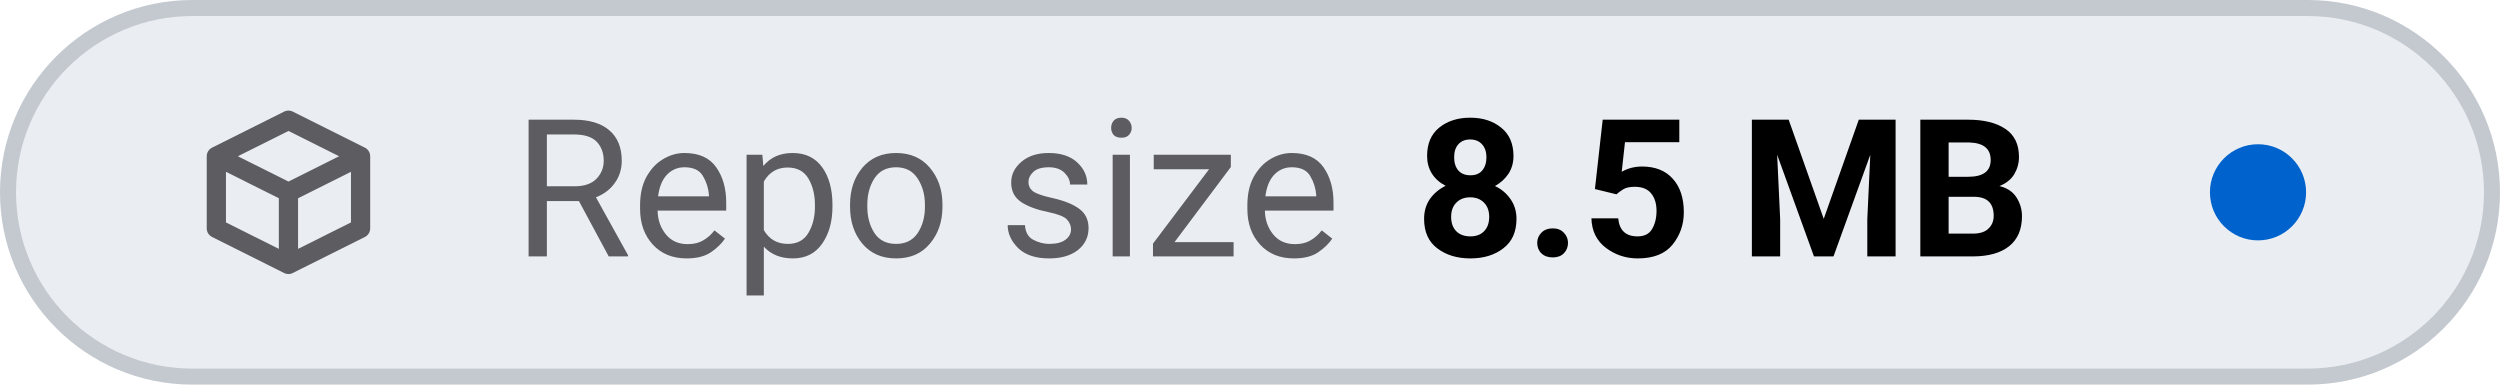
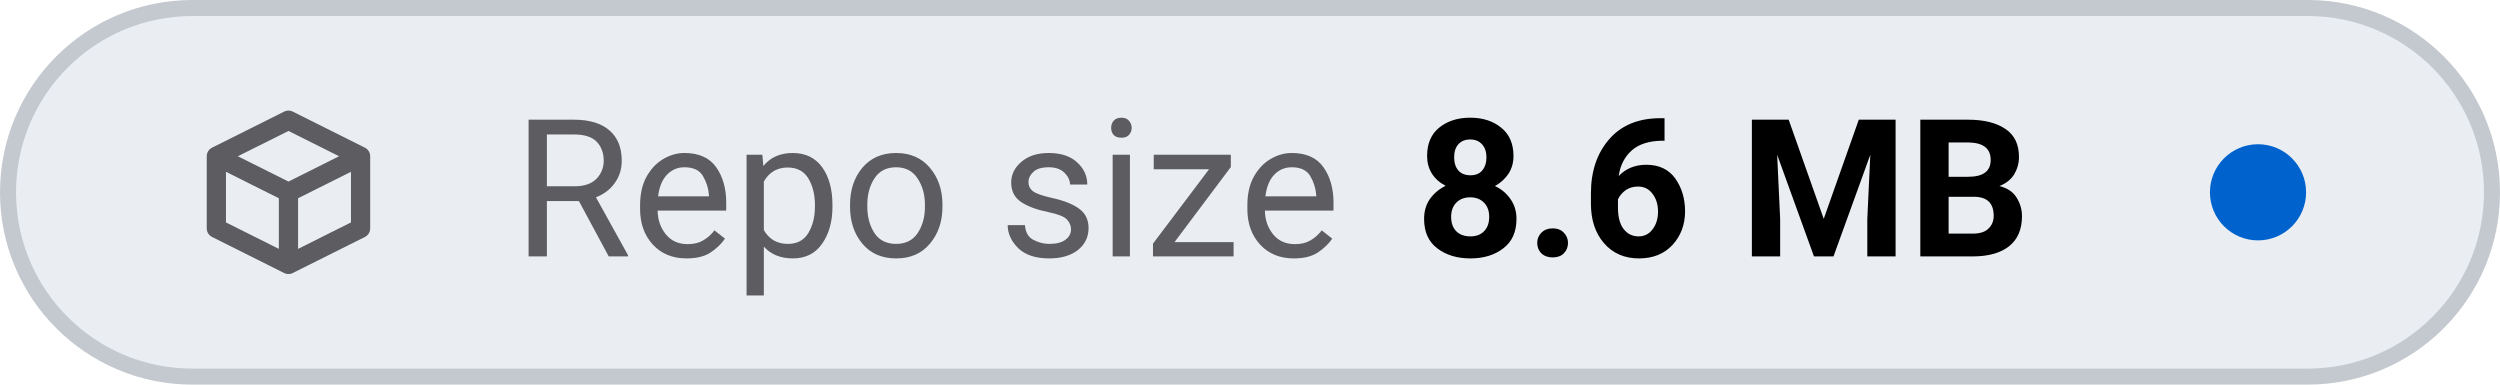
- <svg xmlns="http://www.w3.org/2000/svg" viewBox="0 0 156 24" width="156" height="24" role="img" aria-label="Repo size: 8.5 MB">
+ <svg xmlns="http://www.w3.org/2000/svg" viewBox="0 0 156 24" width="156" height="24" role="img" aria-label="Repo size: 8.6 MB">
  <style>
    .tile { fill: #eaeef2; stroke: #c3c9cf; }
    .icon { stroke: #5c5c61; }
    .label { fill: #5c5c61; }
    .value { fill: #000000; font-variant-numeric: tabular-nums; }
    .dot-now { fill: #0062cc; }
    .dot-ok { fill: #1b7a34; }
    .dot-fail { fill: #c4161c; }
    .dot-none { stroke: #5c5c61; }
    @media (prefers-color-scheme: dark) {
      .tile { fill: #151b23; stroke: #353a3f; }
      .icon { stroke: #8b949e; }
      .label { fill: #8b949e; }
      .value { fill: #dfe2e6; }
      .dot-now { fill: #398cfe; }
      .dot-ok { fill: #3fbc51; }
      .dot-fail { fill: #df3733; }
      .dot-none { stroke: #8b949e; }
    }
  </style>
  <rect class="tile" x="0.5" y="0.5" width="155" height="23" rx="11.5" stroke-width="1" />
  <g class="icon" transform="translate(12 6.0) scale(0.75)" fill="none" stroke-width="1.6" stroke-linecap="round" stroke-linejoin="round">
    <path d="M2 5 L8 2 L14 5 V11 L8 14 L2 11 Z M2 5 L8 8 L14 5 M8 8 V14" />
  </g>
  <text class="label" x="32" y="16" font-family="-apple-system, BlinkMacSystemFont, 'SF Pro Text', system-ui, 'Segoe UI', Roboto, sans-serif" font-size="12" font-weight="400" textLength="52.3" lengthAdjust="spacing">Repo size</text>
-   <text class="value" x="88.3" y="16" font-family="-apple-system, BlinkMacSystemFont, 'SF Pro Text', system-ui, 'Segoe UI', Roboto, sans-serif" font-size="12" font-weight="600" textLength="41.6" lengthAdjust="spacing">8.5 MB</text>
+   <text class="value" x="88.3" y="16" font-family="-apple-system, BlinkMacSystemFont, 'SF Pro Text', system-ui, 'Segoe UI', Roboto, sans-serif" font-size="12" font-weight="600" textLength="41.6" lengthAdjust="spacing">8.6 MB</text>
  <circle class="dot-now" cx="140.9" cy="12.0" r="3.0" />
</svg>
